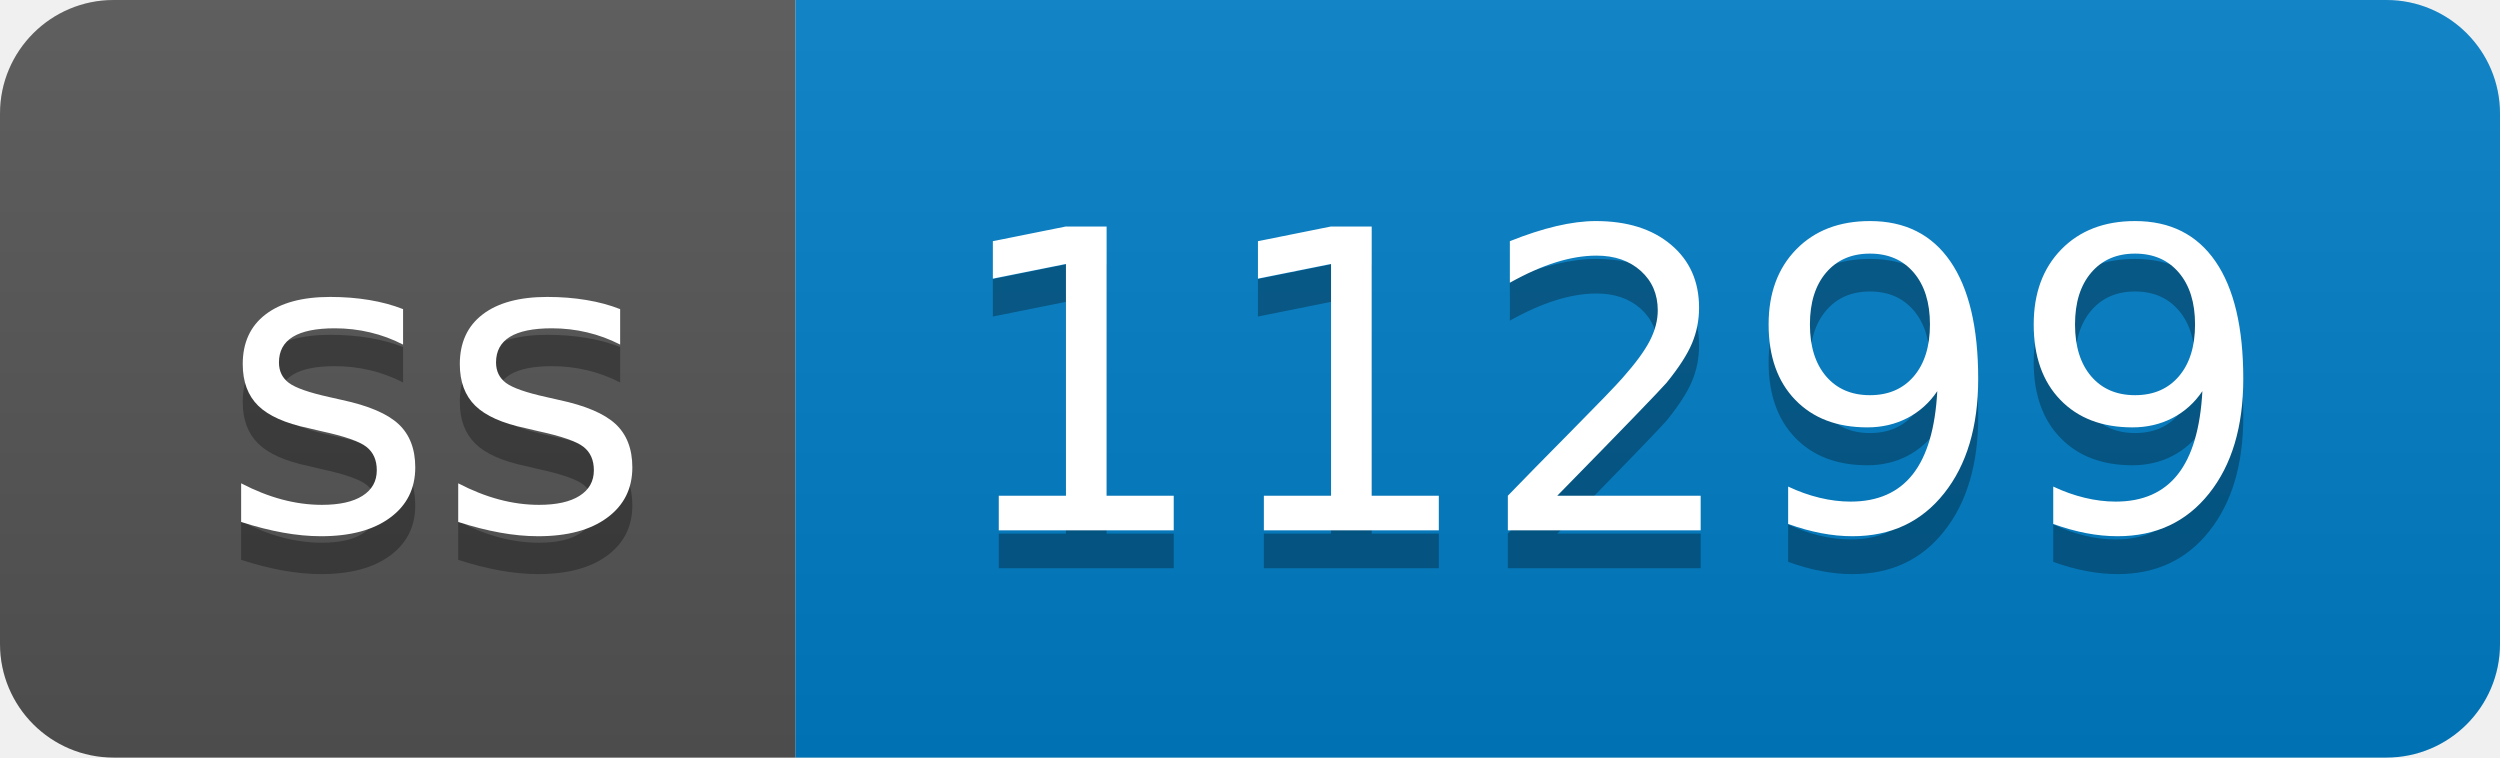
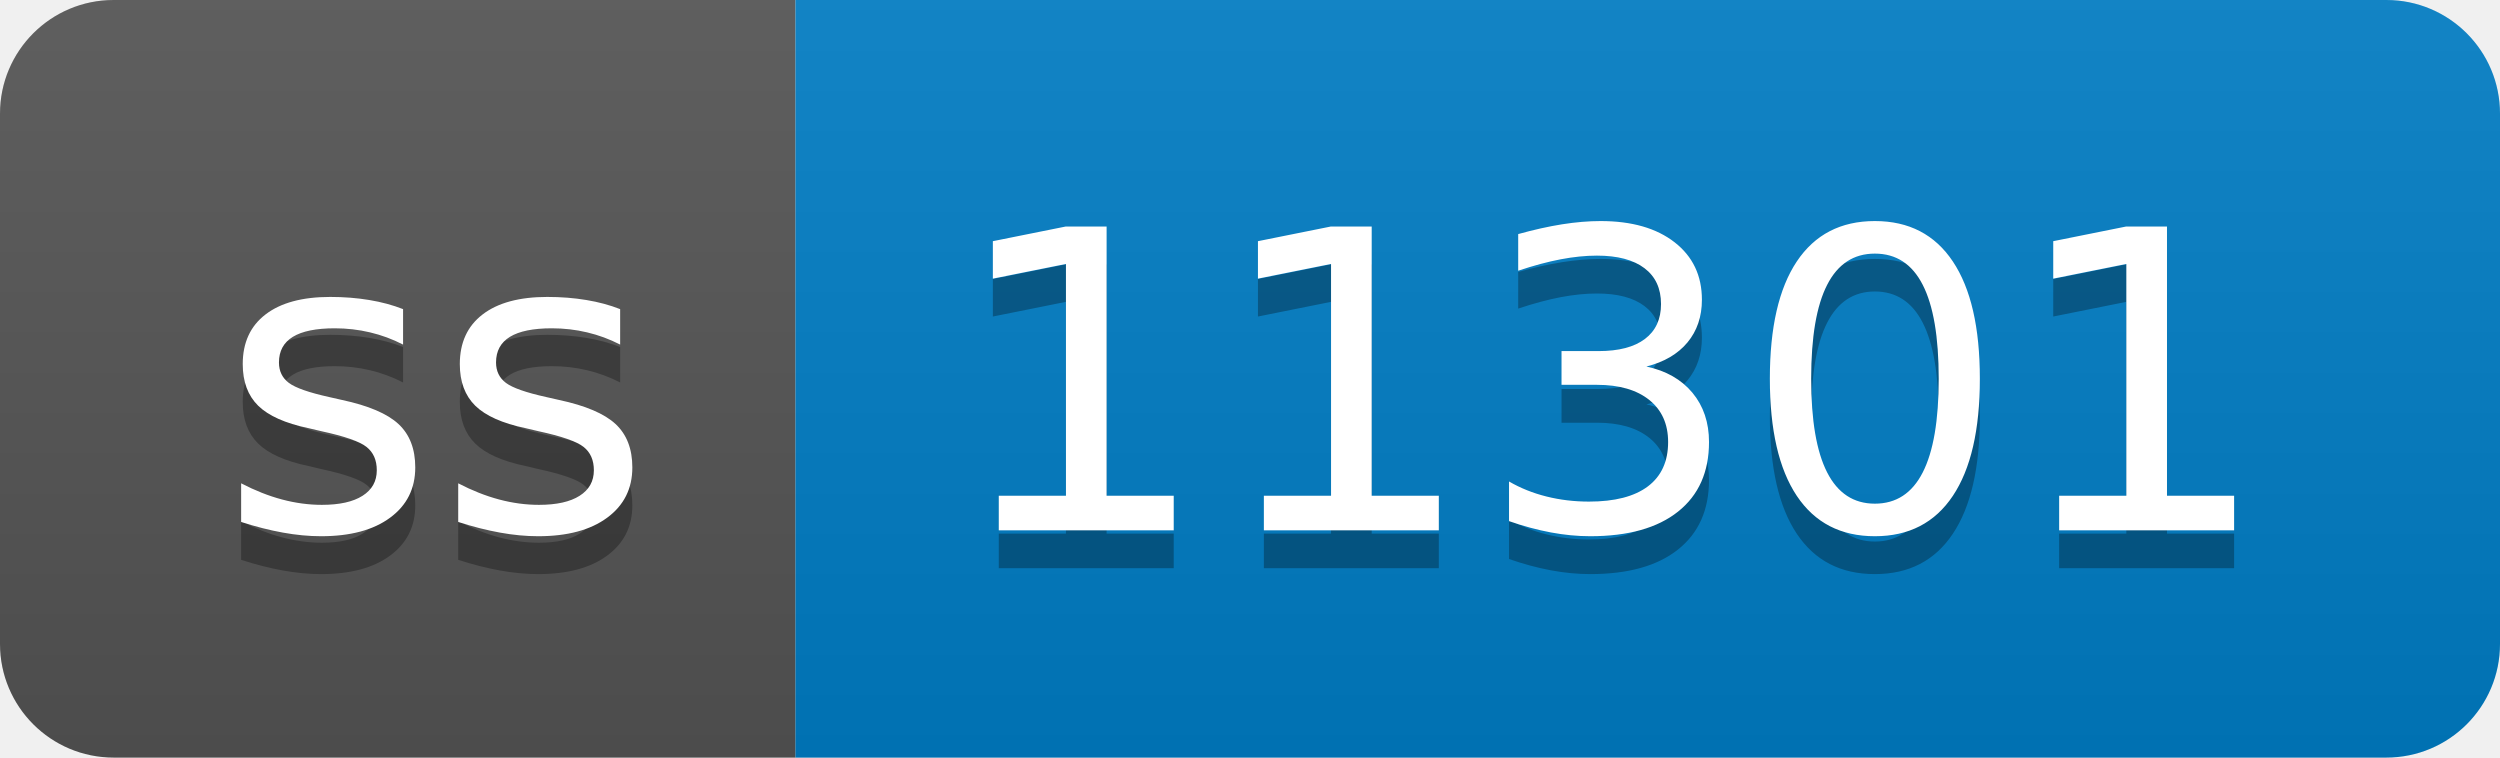
- <svg xmlns="http://www.w3.org/2000/svg" width="66" height="20" role="img" aria-label="ss: 11299">
+ <svg xmlns="http://www.w3.org/2000/svg" width="66" height="20" role="img" aria-label="ss: 11301">
  <linearGradient id="s" x2="0" y2="100%">
    <stop offset="0" stop-color="#bbb" stop-opacity=".1" />
    <stop offset="1" stop-opacity=".1" />
  </linearGradient>
  <clipPath id="r">
    <rect width="66" height="20" rx="3" fill="#fff" />
  </clipPath>
  <g clip-path="url(#r)">
    <rect width="21" height="20" fill="#555" />
    <rect x="21" width="45" height="20" fill="#007ec6" />
    <rect width="66" height="20" fill="url(#s)" />
  </g>
  <g fill="#fff" text-anchor="middle" font-family="Verdana,Geneva,DejaVu Sans,sans-serif" text-rendering="geometricPrecision" font-size="110">
    <text aria-hidden="true" x="115" y="150" fill="#010101" fill-opacity=".3" transform="scale(.1)" textLength="110">ss</text>
    <text x="115" y="140" transform="scale(.1)" fill="#fff" textLength="110">ss</text>
-     <text aria-hidden="true" x="425" y="150" fill="#010101" fill-opacity=".3" transform="scale(.1)" textLength="350">11299</text>
-     <text x="425" y="140" transform="scale(.1)" fill="#fff" textLength="350">11299</text>
+     <text aria-hidden="true" x="425" y="150" fill="#010101" fill-opacity=".3" transform="scale(.1)" textLength="350">11301</text>
+     <text x="425" y="140" transform="scale(.1)" fill="#fff" textLength="350">11301</text>
  </g>
</svg>
